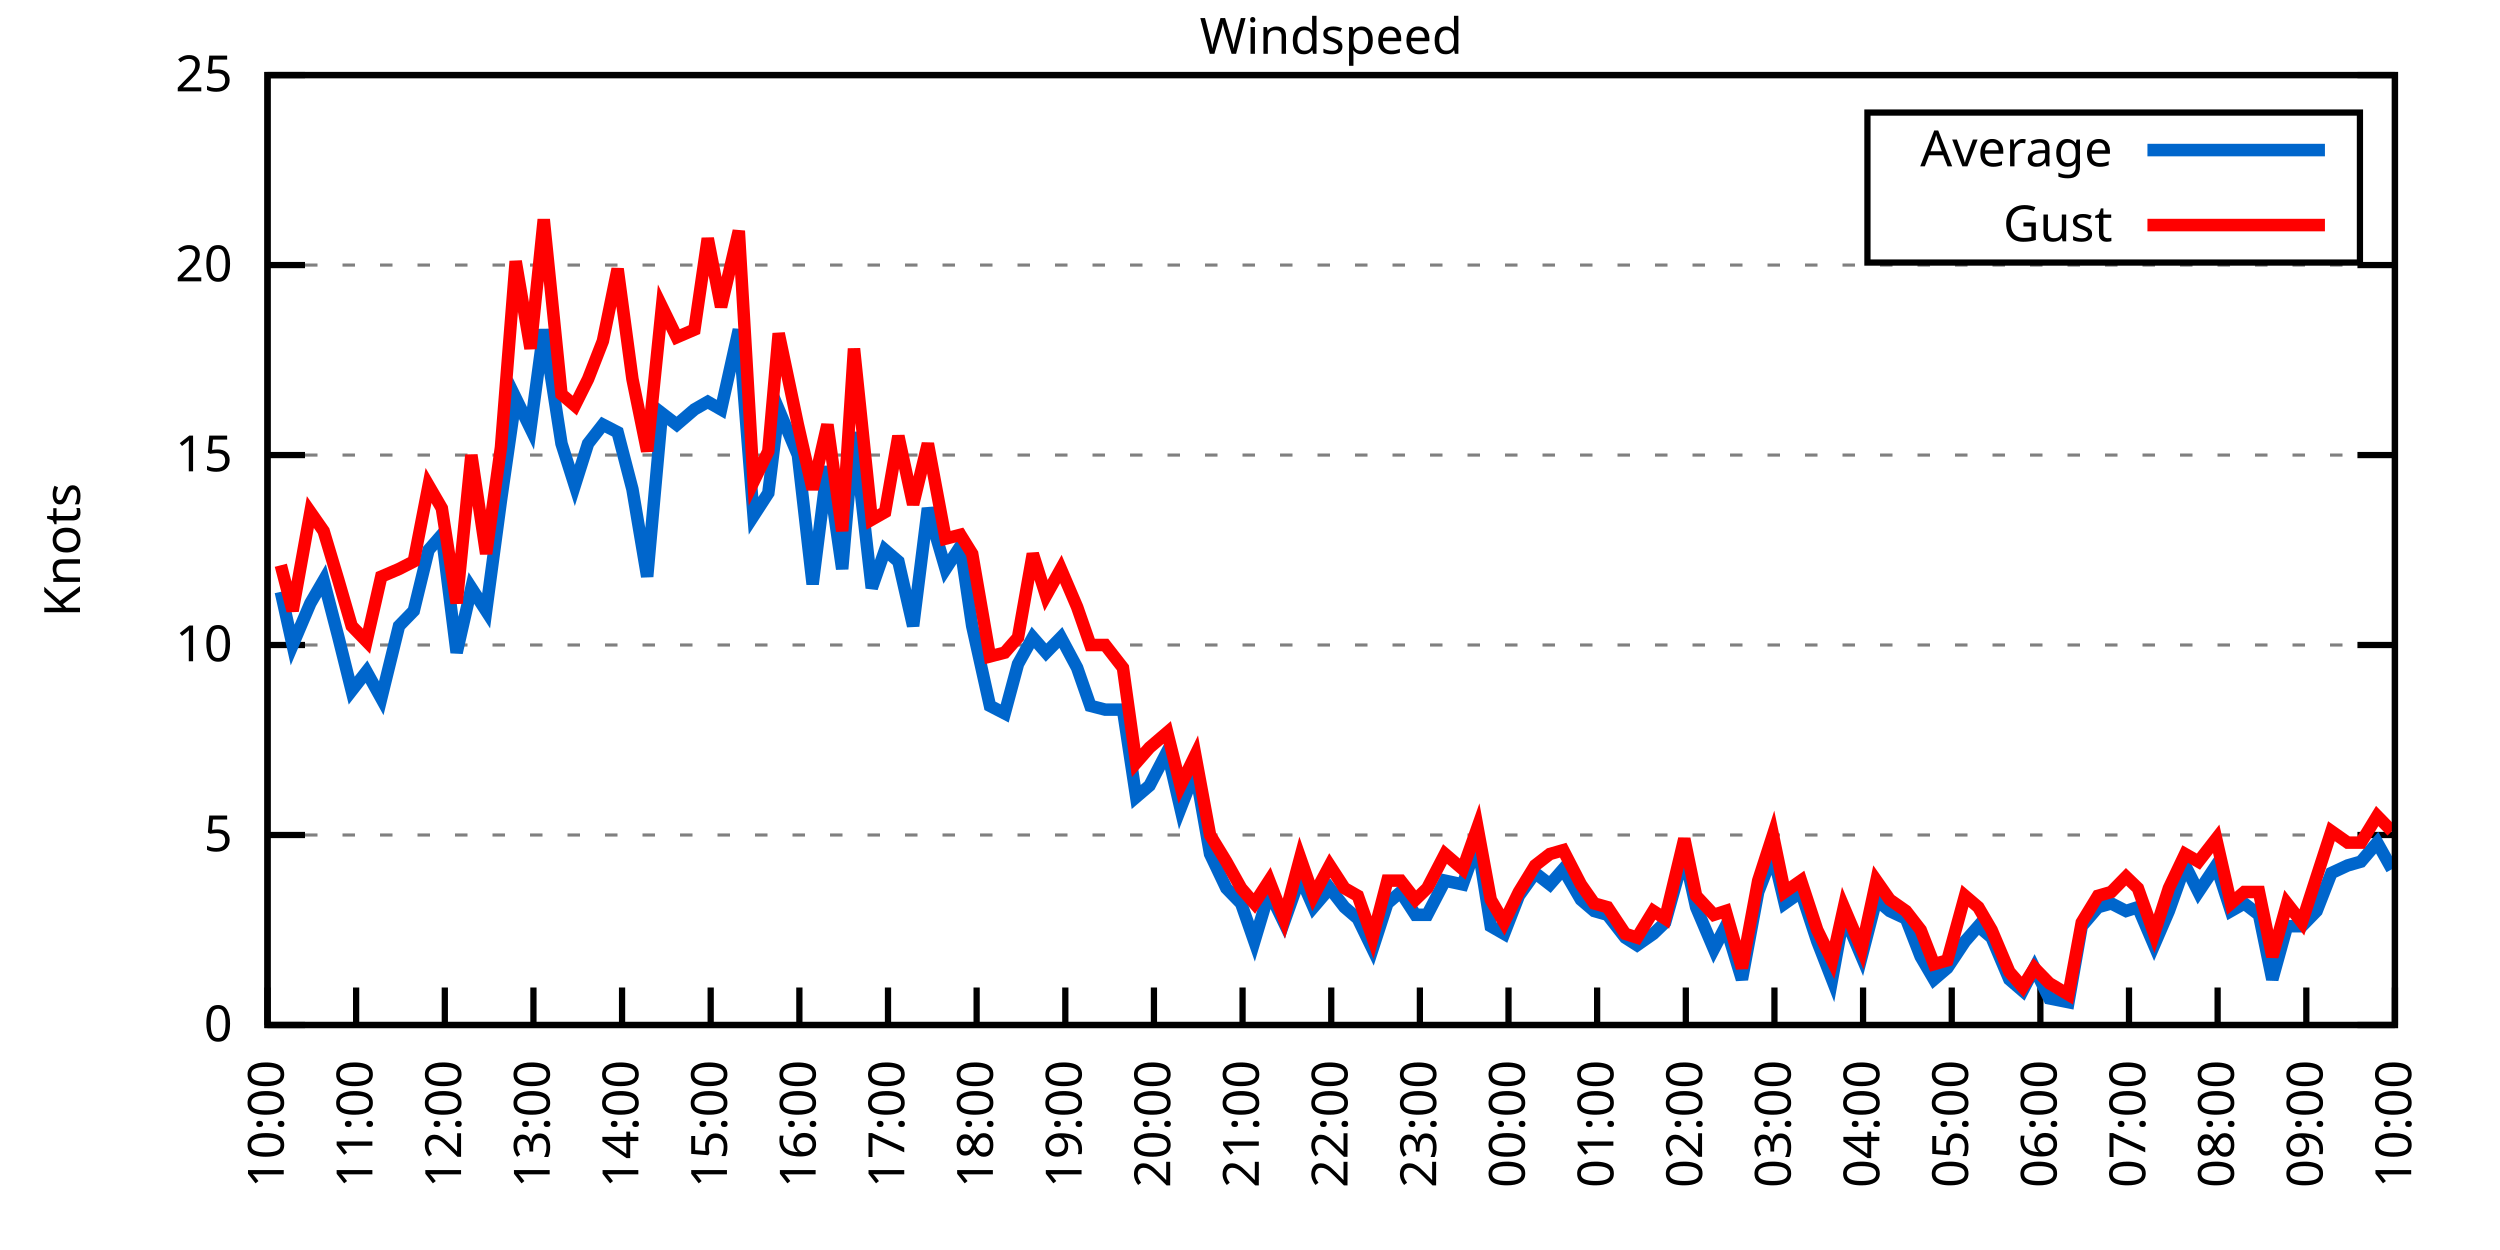
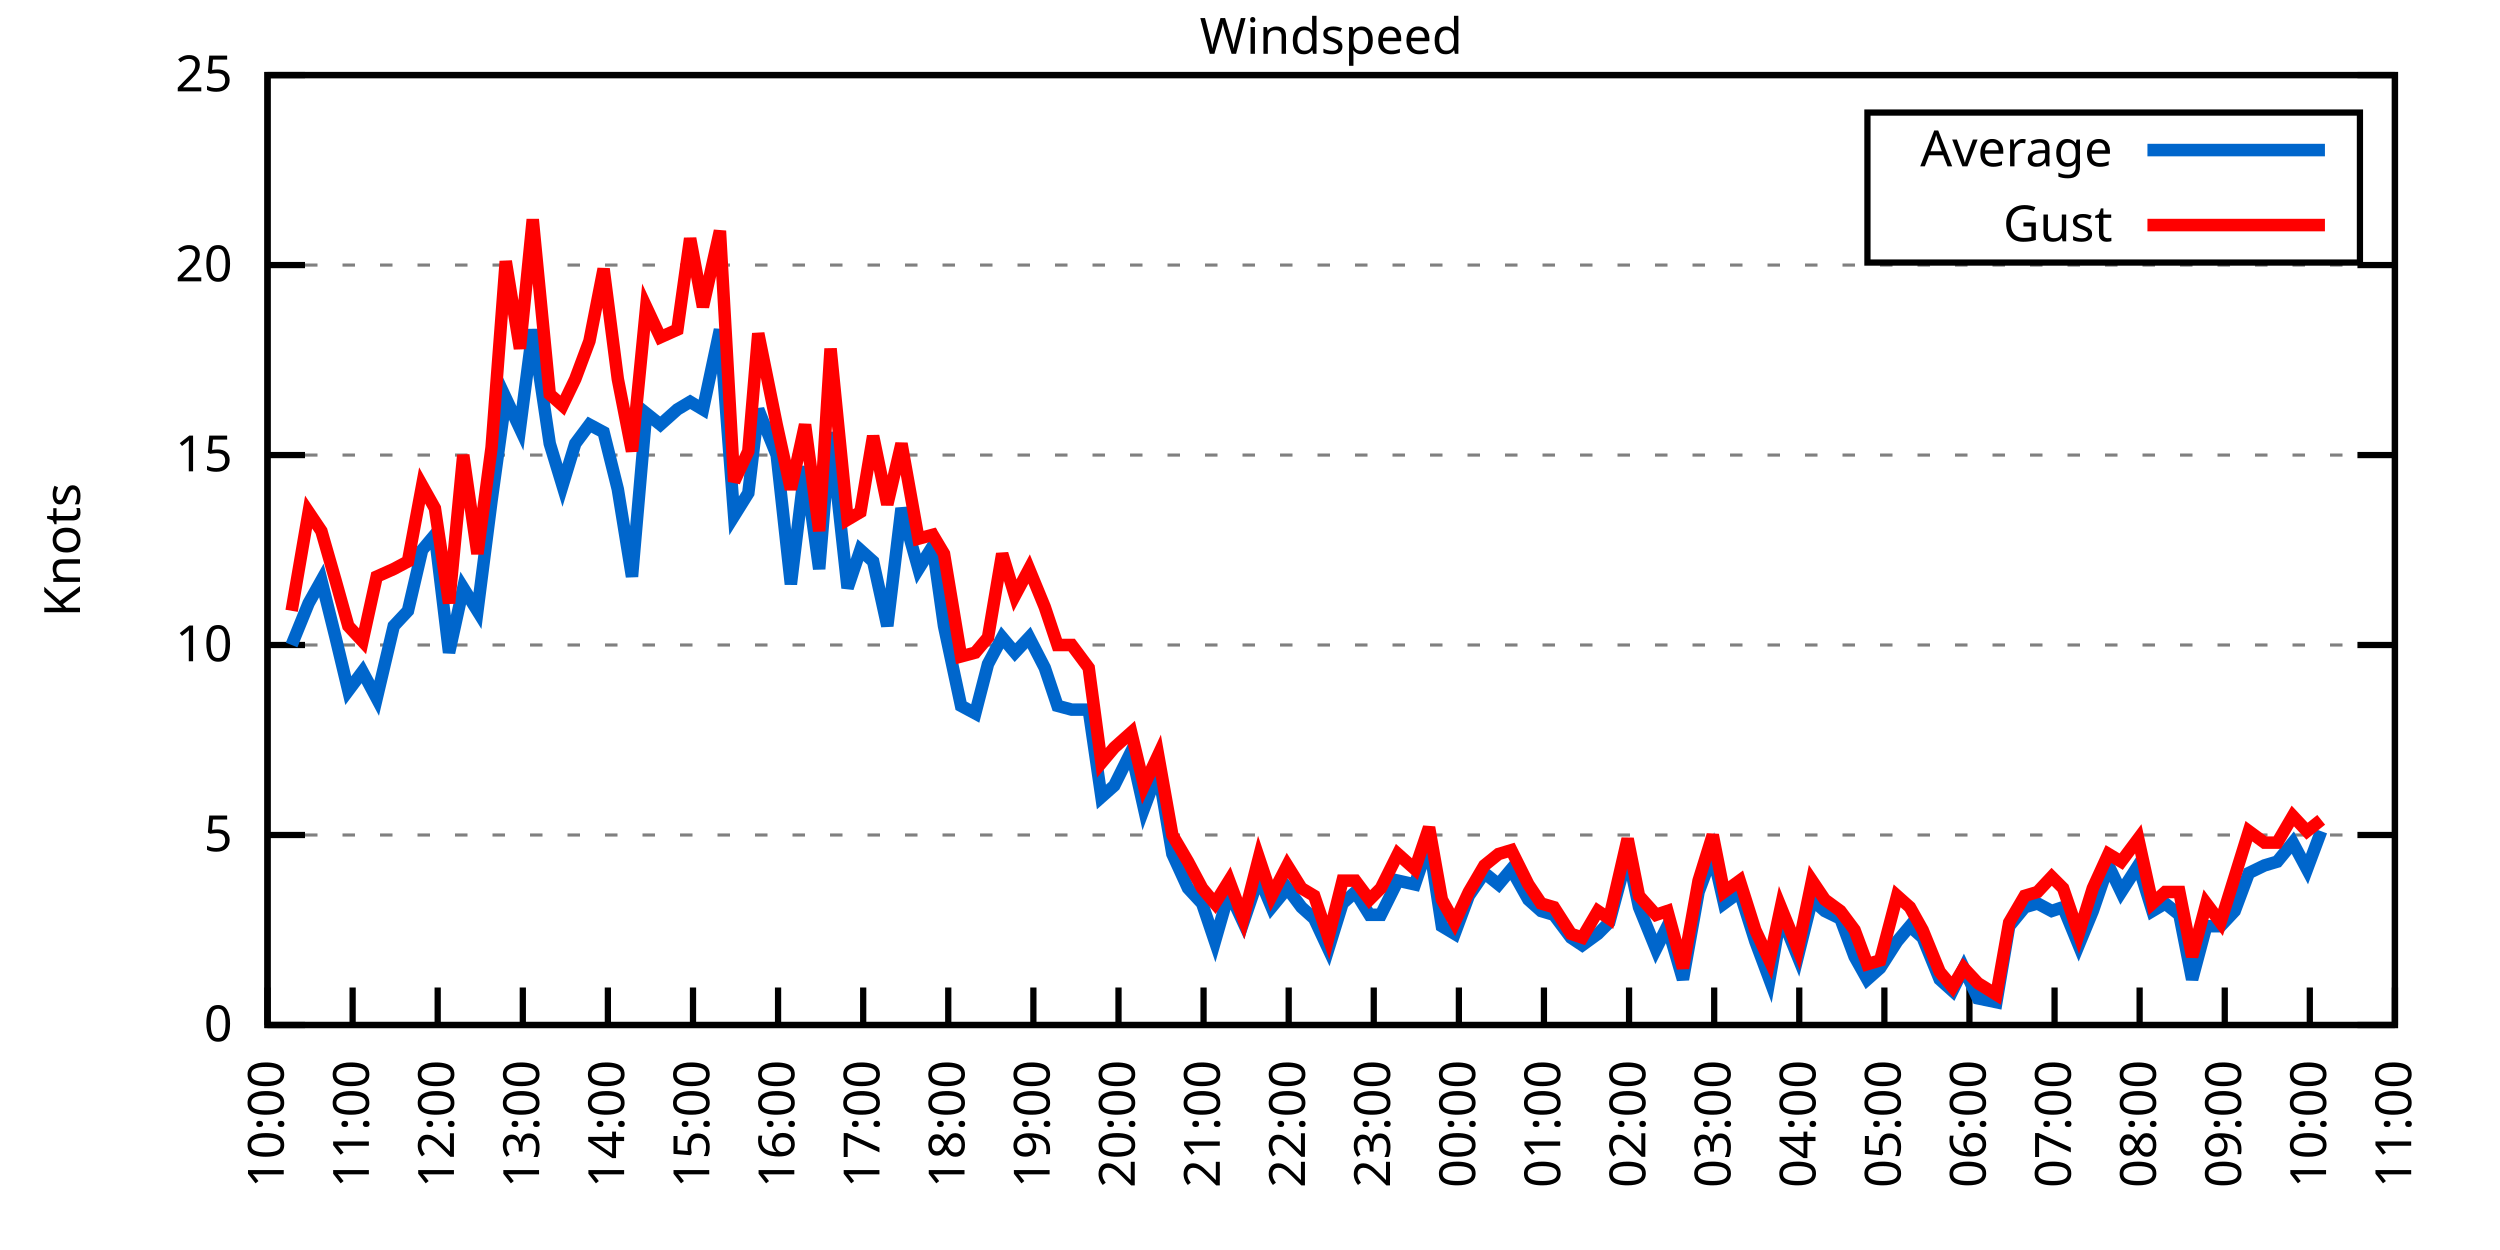
<svg xmlns="http://www.w3.org/2000/svg" xmlns:xlink="http://www.w3.org/1999/xlink" width="400" height="200" viewBox="0 0 400 200">
  <g id="gnuplot_canvas">
    <rect x="0" y="0" width="400" height="200" fill="none" />
    <defs>
      <circle id="gpDot" r="0.5" stroke-width="0.5" stroke="currentColor" />
      <path id="gpPt0" stroke-width="0.333" stroke="currentColor" d="M-1,0 h2 M0,-1 v2" />
      <path id="gpPt1" stroke-width="0.333" stroke="currentColor" d="M-1,-1 L1,1 M1,-1 L-1,1" />
      <path id="gpPt2" stroke-width="0.333" stroke="currentColor" d="M-1,0 L1,0 M0,-1 L0,1 M-1,-1 L1,1 M-1,1 L1,-1" />
      <rect id="gpPt3" stroke-width="0.333" stroke="currentColor" x="-1" y="-1" width="2" height="2" />
      <rect id="gpPt4" stroke-width="0.333" stroke="currentColor" fill="currentColor" x="-1" y="-1" width="2" height="2" />
      <circle id="gpPt5" stroke-width="0.333" stroke="currentColor" cx="0" cy="0" r="1" />
      <use xlink:href="#gpPt5" id="gpPt6" fill="currentColor" stroke="none" />
      <path id="gpPt7" stroke-width="0.333" stroke="currentColor" d="M0,-1.33 L-1.33,0.67 L1.33,0.67 z" />
      <use xlink:href="#gpPt7" id="gpPt8" fill="currentColor" stroke="none" />
      <use xlink:href="#gpPt7" id="gpPt9" stroke="currentColor" transform="rotate(180)" />
      <use xlink:href="#gpPt9" id="gpPt10" fill="currentColor" stroke="none" />
      <use xlink:href="#gpPt3" id="gpPt11" stroke="currentColor" transform="rotate(45)" />
      <use xlink:href="#gpPt11" id="gpPt12" fill="currentColor" stroke="none" />
      <path id="gpPt13" stroke-width="0.333" stroke="currentColor" d="M0,1.330 L1.265,0.411 L0.782,-1.067 L-0.782,-1.076 L-1.265,0.411 z" />
      <use xlink:href="#gpPt13" id="gpPt14" fill="currentColor" stroke="none" />
      <filter id="textbox" filterUnits="objectBoundingBox" x="0" y="0" height="1" width="1">
        <feFlood flood-color="white" flood-opacity="1" result="bgnd" />
        <feComposite in="SourceGraphic" in2="bgnd" operator="atop" />
      </filter>
      <filter id="greybox" filterUnits="objectBoundingBox" x="0" y="0" height="1" width="1">
        <feFlood flood-color="lightgrey" flood-opacity="1" result="grey" />
        <feComposite in="SourceGraphic" in2="grey" operator="atop" />
      </filter>
    </defs>
    <g fill="none" color="white" stroke="currentColor" stroke-width="1.00" stroke-linecap="butt" stroke-linejoin="miter">
</g>
    <g fill="none" color="black" stroke="currentColor" stroke-width="1.00" stroke-linecap="butt" stroke-linejoin="miter">
      <g stroke="none" shape-rendering="crispEdges">
        <polygon fill="rgb(255, 255, 255)" points="42.80,164.00 383.18,164.00 383.18,12.02 42.80,12.02 " />
      </g>
    </g>
    <g fill="none" color="black" stroke="currentColor" stroke-width="1.00" stroke-linecap="butt" stroke-linejoin="miter">
</g>
    <g fill="none" color="black" stroke="black" stroke-width="0.50" stroke-linecap="butt" stroke-linejoin="miter">
</g>
    <g fill="none" color="gray" stroke="currentColor" stroke-width="0.50" stroke-linecap="butt" stroke-linejoin="miter">
      <path stroke="gray" stroke-dasharray="2,4" class="gridline" d="M42.80,164.00 L383.19,164.00  " />
    </g>
    <g fill="none" color="gray" stroke="gray" stroke-width="1.00" stroke-linecap="butt" stroke-linejoin="miter">
</g>
    <g fill="none" color="black" stroke="currentColor" stroke-width="1.00" stroke-linecap="butt" stroke-linejoin="miter">
      <path stroke="black" d="M42.80,164.00 L48.80,164.00 M383.19,164.00 L377.19,164.00  " />
      <g transform="translate(37.20,166.60)" stroke="none" fill="black" font-family="Sans" font-size="8.00" text-anchor="end">
        <text>
          <tspan font-family="Sans"> 0</tspan>
        </text>
      </g>
    </g>
    <g fill="none" color="black" stroke="currentColor" stroke-width="1.00" stroke-linecap="butt" stroke-linejoin="miter">
</g>
    <g fill="none" color="black" stroke="black" stroke-width="0.50" stroke-linecap="butt" stroke-linejoin="miter">
</g>
    <g fill="none" color="gray" stroke="currentColor" stroke-width="0.50" stroke-linecap="butt" stroke-linejoin="miter">
      <path stroke="gray" stroke-dasharray="2,4" class="gridline" d="M42.80,133.60 L383.19,133.60  " />
    </g>
    <g fill="none" color="gray" stroke="gray" stroke-width="1.00" stroke-linecap="butt" stroke-linejoin="miter">
</g>
    <g fill="none" color="black" stroke="currentColor" stroke-width="1.00" stroke-linecap="butt" stroke-linejoin="miter">
      <path stroke="black" d="M42.80,133.60 L48.80,133.60 M383.19,133.60 L377.19,133.60  " />
      <g transform="translate(37.20,136.20)" stroke="none" fill="black" font-family="Sans" font-size="8.00" text-anchor="end">
        <text>
          <tspan font-family="Sans"> 5</tspan>
        </text>
      </g>
    </g>
    <g fill="none" color="black" stroke="currentColor" stroke-width="1.00" stroke-linecap="butt" stroke-linejoin="miter">
</g>
    <g fill="none" color="black" stroke="black" stroke-width="0.50" stroke-linecap="butt" stroke-linejoin="miter">
</g>
    <g fill="none" color="gray" stroke="currentColor" stroke-width="0.50" stroke-linecap="butt" stroke-linejoin="miter">
      <path stroke="gray" stroke-dasharray="2,4" class="gridline" d="M42.80,103.20 L383.19,103.20  " />
    </g>
    <g fill="none" color="gray" stroke="gray" stroke-width="1.00" stroke-linecap="butt" stroke-linejoin="miter">
</g>
    <g fill="none" color="black" stroke="currentColor" stroke-width="1.00" stroke-linecap="butt" stroke-linejoin="miter">
      <path stroke="black" d="M42.80,103.20 L48.80,103.20 M383.19,103.20 L377.19,103.20  " />
      <g transform="translate(37.20,105.80)" stroke="none" fill="black" font-family="Sans" font-size="8.00" text-anchor="end">
        <text>
          <tspan font-family="Sans"> 10</tspan>
        </text>
      </g>
    </g>
    <g fill="none" color="black" stroke="currentColor" stroke-width="1.00" stroke-linecap="butt" stroke-linejoin="miter">
</g>
    <g fill="none" color="black" stroke="black" stroke-width="0.50" stroke-linecap="butt" stroke-linejoin="miter">
</g>
    <g fill="none" color="gray" stroke="currentColor" stroke-width="0.50" stroke-linecap="butt" stroke-linejoin="miter">
      <path stroke="gray" stroke-dasharray="2,4" class="gridline" d="M42.80,72.81 L383.19,72.81  " />
    </g>
    <g fill="none" color="gray" stroke="gray" stroke-width="1.00" stroke-linecap="butt" stroke-linejoin="miter">
</g>
    <g fill="none" color="black" stroke="currentColor" stroke-width="1.00" stroke-linecap="butt" stroke-linejoin="miter">
      <path stroke="black" d="M42.80,72.81 L48.80,72.81 M383.19,72.81 L377.19,72.81  " />
      <g transform="translate(37.20,75.41)" stroke="none" fill="black" font-family="Sans" font-size="8.00" text-anchor="end">
        <text>
          <tspan font-family="Sans"> 15</tspan>
        </text>
      </g>
    </g>
    <g fill="none" color="black" stroke="currentColor" stroke-width="1.00" stroke-linecap="butt" stroke-linejoin="miter">
</g>
    <g fill="none" color="black" stroke="black" stroke-width="0.50" stroke-linecap="butt" stroke-linejoin="miter">
</g>
    <g fill="none" color="gray" stroke="currentColor" stroke-width="0.50" stroke-linecap="butt" stroke-linejoin="miter">
      <path stroke="gray" stroke-dasharray="2,4" class="gridline" d="M42.80,42.41 L383.19,42.41  " />
    </g>
    <g fill="none" color="gray" stroke="gray" stroke-width="1.00" stroke-linecap="butt" stroke-linejoin="miter">
</g>
    <g fill="none" color="black" stroke="currentColor" stroke-width="1.00" stroke-linecap="butt" stroke-linejoin="miter">
      <path stroke="black" d="M42.80,42.41 L48.80,42.41 M383.19,42.41 L377.19,42.41  " />
      <g transform="translate(37.20,45.01)" stroke="none" fill="black" font-family="Sans" font-size="8.00" text-anchor="end">
        <text>
          <tspan font-family="Sans"> 20</tspan>
        </text>
      </g>
    </g>
    <g fill="none" color="black" stroke="currentColor" stroke-width="1.00" stroke-linecap="butt" stroke-linejoin="miter">
</g>
    <g fill="none" color="black" stroke="black" stroke-width="0.50" stroke-linecap="butt" stroke-linejoin="miter">
</g>
    <g fill="none" color="gray" stroke="currentColor" stroke-width="0.50" stroke-linecap="butt" stroke-linejoin="miter">
      <path stroke="gray" stroke-dasharray="2,4" class="gridline" d="M42.80,12.01 L383.19,12.01  " />
    </g>
    <g fill="none" color="gray" stroke="gray" stroke-width="1.00" stroke-linecap="butt" stroke-linejoin="miter">
</g>
    <g fill="none" color="black" stroke="currentColor" stroke-width="1.00" stroke-linecap="butt" stroke-linejoin="miter">
      <path stroke="black" d="M42.80,12.01 L48.80,12.01 M383.19,12.01 L377.19,12.01  " />
      <g transform="translate(37.20,14.61)" stroke="none" fill="black" font-family="Sans" font-size="8.00" text-anchor="end">
        <text>
          <tspan font-family="Sans"> 25</tspan>
        </text>
      </g>
    </g>
    <g fill="none" color="black" stroke="currentColor" stroke-width="1.00" stroke-linecap="butt" stroke-linejoin="miter">
      <path stroke="black" d="M42.80,164.00 L42.80,158.00  " />
      <g transform="translate(45.40,169.60) rotate(270.00)" stroke="none" fill="black" font-family="Sans" font-size="8.00" text-anchor="end">
        <text>
          <tspan font-family="Sans">10:00</tspan>
        </text>
      </g>
    </g>
    <g fill="none" color="black" stroke="currentColor" stroke-width="1.00" stroke-linecap="butt" stroke-linejoin="miter">
-       <path stroke="black" d="M56.98,164.00 L56.98,158.00  " />
-       <g transform="translate(59.58,169.60) rotate(270.00)" stroke="none" fill="black" font-family="Sans" font-size="8.00" text-anchor="end">
+       <path stroke="black" d="M56.42,164.00 L56.42,158.00  " />
+       <g transform="translate(59.02,169.60) rotate(270.00)" stroke="none" fill="black" font-family="Sans" font-size="8.00" text-anchor="end">
        <text>
          <tspan font-family="Sans">11:00</tspan>
        </text>
      </g>
    </g>
    <g fill="none" color="black" stroke="currentColor" stroke-width="1.00" stroke-linecap="butt" stroke-linejoin="miter">
-       <path stroke="black" d="M71.17,164.00 L71.17,158.00  " />
-       <g transform="translate(73.77,169.60) rotate(270.00)" stroke="none" fill="black" font-family="Sans" font-size="8.00" text-anchor="end">
+       <path stroke="black" d="M70.03,164.00 L70.03,158.00  " />
+       <g transform="translate(72.63,169.60) rotate(270.00)" stroke="none" fill="black" font-family="Sans" font-size="8.00" text-anchor="end">
        <text>
          <tspan font-family="Sans">12:00</tspan>
        </text>
      </g>
    </g>
    <g fill="none" color="black" stroke="currentColor" stroke-width="1.00" stroke-linecap="butt" stroke-linejoin="miter">
-       <path stroke="black" d="M85.35,164.00 L85.35,158.00  " />
-       <g transform="translate(87.95,169.60) rotate(270.00)" stroke="none" fill="black" font-family="Sans" font-size="8.00" text-anchor="end">
+       <path stroke="black" d="M83.65,164.00 L83.65,158.00  " />
+       <g transform="translate(86.25,169.60) rotate(270.00)" stroke="none" fill="black" font-family="Sans" font-size="8.00" text-anchor="end">
        <text>
          <tspan font-family="Sans">13:00</tspan>
        </text>
      </g>
    </g>
    <g fill="none" color="black" stroke="currentColor" stroke-width="1.00" stroke-linecap="butt" stroke-linejoin="miter">
-       <path stroke="black" d="M99.53,164.00 L99.53,158.00  " />
-       <g transform="translate(102.13,169.60) rotate(270.00)" stroke="none" fill="black" font-family="Sans" font-size="8.00" text-anchor="end">
+       <path stroke="black" d="M97.26,164.00 L97.26,158.00  " />
+       <g transform="translate(99.86,169.60) rotate(270.00)" stroke="none" fill="black" font-family="Sans" font-size="8.00" text-anchor="end">
        <text>
          <tspan font-family="Sans">14:00</tspan>
        </text>
      </g>
    </g>
    <g fill="none" color="black" stroke="currentColor" stroke-width="1.00" stroke-linecap="butt" stroke-linejoin="miter">
-       <path stroke="black" d="M113.71,164.00 L113.71,158.00  " />
-       <g transform="translate(116.31,169.60) rotate(270.00)" stroke="none" fill="black" font-family="Sans" font-size="8.00" text-anchor="end">
+       <path stroke="black" d="M110.88,164.00 L110.88,158.00  " />
+       <g transform="translate(113.48,169.60) rotate(270.00)" stroke="none" fill="black" font-family="Sans" font-size="8.00" text-anchor="end">
        <text>
          <tspan font-family="Sans">15:00</tspan>
        </text>
      </g>
    </g>
    <g fill="none" color="black" stroke="currentColor" stroke-width="1.00" stroke-linecap="butt" stroke-linejoin="miter">
-       <path stroke="black" d="M127.90,164.00 L127.90,158.00  " />
-       <g transform="translate(130.50,169.60) rotate(270.00)" stroke="none" fill="black" font-family="Sans" font-size="8.00" text-anchor="end">
+       <path stroke="black" d="M124.49,164.00 L124.49,158.00  " />
+       <g transform="translate(127.09,169.60) rotate(270.00)" stroke="none" fill="black" font-family="Sans" font-size="8.00" text-anchor="end">
        <text>
          <tspan font-family="Sans">16:00</tspan>
        </text>
      </g>
    </g>
    <g fill="none" color="black" stroke="currentColor" stroke-width="1.00" stroke-linecap="butt" stroke-linejoin="miter">
-       <path stroke="black" d="M142.08,164.00 L142.08,158.00  " />
-       <g transform="translate(144.68,169.60) rotate(270.00)" stroke="none" fill="black" font-family="Sans" font-size="8.00" text-anchor="end">
+       <path stroke="black" d="M138.11,164.00 L138.11,158.00  " />
+       <g transform="translate(140.71,169.60) rotate(270.00)" stroke="none" fill="black" font-family="Sans" font-size="8.00" text-anchor="end">
        <text>
          <tspan font-family="Sans">17:00</tspan>
        </text>
      </g>
    </g>
    <g fill="none" color="black" stroke="currentColor" stroke-width="1.00" stroke-linecap="butt" stroke-linejoin="miter">
-       <path stroke="black" d="M156.26,164.00 L156.26,158.00  " />
-       <g transform="translate(158.86,169.60) rotate(270.00)" stroke="none" fill="black" font-family="Sans" font-size="8.00" text-anchor="end">
+       <path stroke="black" d="M151.72,164.00 L151.72,158.00  " />
+       <g transform="translate(154.32,169.60) rotate(270.00)" stroke="none" fill="black" font-family="Sans" font-size="8.00" text-anchor="end">
        <text>
          <tspan font-family="Sans">18:00</tspan>
        </text>
      </g>
    </g>
    <g fill="none" color="black" stroke="currentColor" stroke-width="1.00" stroke-linecap="butt" stroke-linejoin="miter">
-       <path stroke="black" d="M170.45,164.00 L170.45,158.00  " />
-       <g transform="translate(173.05,169.60) rotate(270.00)" stroke="none" fill="black" font-family="Sans" font-size="8.00" text-anchor="end">
+       <path stroke="black" d="M165.34,164.00 L165.34,158.00  " />
+       <g transform="translate(167.94,169.60) rotate(270.00)" stroke="none" fill="black" font-family="Sans" font-size="8.00" text-anchor="end">
        <text>
          <tspan font-family="Sans">19:00</tspan>
        </text>
      </g>
    </g>
    <g fill="none" color="black" stroke="currentColor" stroke-width="1.00" stroke-linecap="butt" stroke-linejoin="miter">
-       <path stroke="black" d="M184.63,164.00 L184.63,158.00  " />
-       <g transform="translate(187.23,169.60) rotate(270.00)" stroke="none" fill="black" font-family="Sans" font-size="8.00" text-anchor="end">
+       <path stroke="black" d="M178.96,164.00 L178.96,158.00  " />
+       <g transform="translate(181.56,169.60) rotate(270.00)" stroke="none" fill="black" font-family="Sans" font-size="8.00" text-anchor="end">
        <text>
          <tspan font-family="Sans">20:00</tspan>
        </text>
      </g>
    </g>
    <g fill="none" color="black" stroke="currentColor" stroke-width="1.00" stroke-linecap="butt" stroke-linejoin="miter">
-       <path stroke="black" d="M198.81,164.00 L198.81,158.00  " />
-       <g transform="translate(201.41,169.60) rotate(270.00)" stroke="none" fill="black" font-family="Sans" font-size="8.00" text-anchor="end">
+       <path stroke="black" d="M192.57,164.00 L192.57,158.00  " />
+       <g transform="translate(195.17,169.60) rotate(270.00)" stroke="none" fill="black" font-family="Sans" font-size="8.00" text-anchor="end">
        <text>
          <tspan font-family="Sans">21:00</tspan>
        </text>
      </g>
    </g>
    <g fill="none" color="black" stroke="currentColor" stroke-width="1.00" stroke-linecap="butt" stroke-linejoin="miter">
-       <path stroke="black" d="M213.00,164.00 L213.00,158.00  " />
-       <g transform="translate(215.60,169.60) rotate(270.00)" stroke="none" fill="black" font-family="Sans" font-size="8.00" text-anchor="end">
+       <path stroke="black" d="M206.19,164.00 L206.19,158.00  " />
+       <g transform="translate(208.79,169.60) rotate(270.00)" stroke="none" fill="black" font-family="Sans" font-size="8.00" text-anchor="end">
        <text>
          <tspan font-family="Sans">22:00</tspan>
        </text>
      </g>
    </g>
    <g fill="none" color="black" stroke="currentColor" stroke-width="1.00" stroke-linecap="butt" stroke-linejoin="miter">
-       <path stroke="black" d="M227.18,164.00 L227.18,158.00  " />
-       <g transform="translate(229.78,169.60) rotate(270.00)" stroke="none" fill="black" font-family="Sans" font-size="8.00" text-anchor="end">
+       <path stroke="black" d="M219.80,164.00 L219.80,158.00  " />
+       <g transform="translate(222.40,169.60) rotate(270.00)" stroke="none" fill="black" font-family="Sans" font-size="8.00" text-anchor="end">
        <text>
          <tspan font-family="Sans">23:00</tspan>
        </text>
      </g>
    </g>
    <g fill="none" color="black" stroke="currentColor" stroke-width="1.00" stroke-linecap="butt" stroke-linejoin="miter">
-       <path stroke="black" d="M241.36,164.00 L241.36,158.00  " />
-       <g transform="translate(243.96,169.60) rotate(270.00)" stroke="none" fill="black" font-family="Sans" font-size="8.00" text-anchor="end">
+       <path stroke="black" d="M233.42,164.00 L233.42,158.00  " />
+       <g transform="translate(236.02,169.60) rotate(270.00)" stroke="none" fill="black" font-family="Sans" font-size="8.00" text-anchor="end">
        <text>
          <tspan font-family="Sans">00:00</tspan>
        </text>
      </g>
    </g>
    <g fill="none" color="black" stroke="currentColor" stroke-width="1.00" stroke-linecap="butt" stroke-linejoin="miter">
-       <path stroke="black" d="M255.54,164.00 L255.54,158.00  " />
-       <g transform="translate(258.14,169.60) rotate(270.00)" stroke="none" fill="black" font-family="Sans" font-size="8.00" text-anchor="end">
+       <path stroke="black" d="M247.03,164.00 L247.03,158.00  " />
+       <g transform="translate(249.63,169.60) rotate(270.00)" stroke="none" fill="black" font-family="Sans" font-size="8.00" text-anchor="end">
        <text>
          <tspan font-family="Sans">01:00</tspan>
        </text>
      </g>
    </g>
    <g fill="none" color="black" stroke="currentColor" stroke-width="1.00" stroke-linecap="butt" stroke-linejoin="miter">
-       <path stroke="black" d="M269.73,164.00 L269.73,158.00  " />
-       <g transform="translate(272.33,169.60) rotate(270.00)" stroke="none" fill="black" font-family="Sans" font-size="8.00" text-anchor="end">
+       <path stroke="black" d="M260.65,164.00 L260.65,158.00  " />
+       <g transform="translate(263.25,169.60) rotate(270.00)" stroke="none" fill="black" font-family="Sans" font-size="8.00" text-anchor="end">
        <text>
          <tspan font-family="Sans">02:00</tspan>
        </text>
      </g>
    </g>
    <g fill="none" color="black" stroke="currentColor" stroke-width="1.00" stroke-linecap="butt" stroke-linejoin="miter">
-       <path stroke="black" d="M283.91,164.00 L283.91,158.00  " />
-       <g transform="translate(286.51,169.60) rotate(270.00)" stroke="none" fill="black" font-family="Sans" font-size="8.00" text-anchor="end">
+       <path stroke="black" d="M274.27,164.00 L274.27,158.00  " />
+       <g transform="translate(276.87,169.60) rotate(270.00)" stroke="none" fill="black" font-family="Sans" font-size="8.00" text-anchor="end">
        <text>
          <tspan font-family="Sans">03:00</tspan>
        </text>
      </g>
    </g>
    <g fill="none" color="black" stroke="currentColor" stroke-width="1.00" stroke-linecap="butt" stroke-linejoin="miter">
-       <path stroke="black" d="M298.09,164.00 L298.09,158.00  " />
-       <g transform="translate(300.69,169.60) rotate(270.00)" stroke="none" fill="black" font-family="Sans" font-size="8.00" text-anchor="end">
+       <path stroke="black" d="M287.88,164.00 L287.88,158.00  " />
+       <g transform="translate(290.48,169.60) rotate(270.00)" stroke="none" fill="black" font-family="Sans" font-size="8.00" text-anchor="end">
        <text>
          <tspan font-family="Sans">04:00</tspan>
        </text>
      </g>
    </g>
    <g fill="none" color="black" stroke="currentColor" stroke-width="1.00" stroke-linecap="butt" stroke-linejoin="miter">
-       <path stroke="black" d="M312.28,164.00 L312.28,158.00  " />
-       <g transform="translate(314.88,169.60) rotate(270.00)" stroke="none" fill="black" font-family="Sans" font-size="8.00" text-anchor="end">
+       <path stroke="black" d="M301.50,164.00 L301.50,158.00  " />
+       <g transform="translate(304.10,169.60) rotate(270.00)" stroke="none" fill="black" font-family="Sans" font-size="8.00" text-anchor="end">
        <text>
          <tspan font-family="Sans">05:00</tspan>
        </text>
      </g>
    </g>
    <g fill="none" color="black" stroke="currentColor" stroke-width="1.00" stroke-linecap="butt" stroke-linejoin="miter">
-       <path stroke="black" d="M326.46,164.00 L326.46,158.00  " />
-       <g transform="translate(329.06,169.60) rotate(270.00)" stroke="none" fill="black" font-family="Sans" font-size="8.00" text-anchor="end">
+       <path stroke="black" d="M315.11,164.00 L315.11,158.00  " />
+       <g transform="translate(317.71,169.60) rotate(270.00)" stroke="none" fill="black" font-family="Sans" font-size="8.00" text-anchor="end">
        <text>
          <tspan font-family="Sans">06:00</tspan>
        </text>
      </g>
    </g>
    <g fill="none" color="black" stroke="currentColor" stroke-width="1.00" stroke-linecap="butt" stroke-linejoin="miter">
-       <path stroke="black" d="M340.64,164.00 L340.64,158.00  " />
-       <g transform="translate(343.24,169.60) rotate(270.00)" stroke="none" fill="black" font-family="Sans" font-size="8.00" text-anchor="end">
+       <path stroke="black" d="M328.73,164.00 L328.73,158.00  " />
+       <g transform="translate(331.33,169.60) rotate(270.00)" stroke="none" fill="black" font-family="Sans" font-size="8.00" text-anchor="end">
        <text>
          <tspan font-family="Sans">07:00</tspan>
        </text>
      </g>
    </g>
    <g fill="none" color="black" stroke="currentColor" stroke-width="1.00" stroke-linecap="butt" stroke-linejoin="miter">
-       <path stroke="black" d="M354.82,164.00 L354.82,158.00  " />
-       <g transform="translate(357.42,169.60) rotate(270.00)" stroke="none" fill="black" font-family="Sans" font-size="8.00" text-anchor="end">
+       <path stroke="black" d="M342.34,164.00 L342.34,158.00  " />
+       <g transform="translate(344.94,169.60) rotate(270.00)" stroke="none" fill="black" font-family="Sans" font-size="8.00" text-anchor="end">
        <text>
          <tspan font-family="Sans">08:00</tspan>
        </text>
      </g>
    </g>
    <g fill="none" color="black" stroke="currentColor" stroke-width="1.00" stroke-linecap="butt" stroke-linejoin="miter">
-       <path stroke="black" d="M369.01,164.00 L369.01,158.00  " />
-       <g transform="translate(371.61,169.60) rotate(270.00)" stroke="none" fill="black" font-family="Sans" font-size="8.00" text-anchor="end">
+       <path stroke="black" d="M355.96,164.00 L355.96,158.00  " />
+       <g transform="translate(358.56,169.60) rotate(270.00)" stroke="none" fill="black" font-family="Sans" font-size="8.00" text-anchor="end">
        <text>
          <tspan font-family="Sans">09:00</tspan>
+         </text>
+       </g>
+     </g>
+     <g fill="none" color="black" stroke="currentColor" stroke-width="1.00" stroke-linecap="butt" stroke-linejoin="miter">
+       <path stroke="black" d="M369.57,164.00 L369.57,158.00  " />
+       <g transform="translate(372.17,169.60) rotate(270.00)" stroke="none" fill="black" font-family="Sans" font-size="8.00" text-anchor="end">
+         <text>
+           <tspan font-family="Sans">10:00</tspan>
        </text>
      </g>
    </g>
    <g fill="none" color="black" stroke="currentColor" stroke-width="1.00" stroke-linecap="butt" stroke-linejoin="miter">
      <path stroke="black" d="M383.19,164.00 L383.19,158.00  " />
      <g transform="translate(385.79,169.60) rotate(270.00)" stroke="none" fill="black" font-family="Sans" font-size="8.00" text-anchor="end">
        <text>
-           <tspan font-family="Sans">10:00</tspan>
+           <tspan font-family="Sans">11:00</tspan>
        </text>
      </g>
    </g>
    <g fill="none" color="black" stroke="currentColor" stroke-width="1.00" stroke-linecap="butt" stroke-linejoin="miter">
</g>
    <g fill="none" color="black" stroke="currentColor" stroke-width="1.00" stroke-linecap="butt" stroke-linejoin="miter">
      <path stroke="black" d="M42.80,12.01 L42.80,164.00 L383.19,164.00 L383.19,12.01 L42.80,12.01 Z  " />
    </g>
    <g fill="none" color="black" stroke="currentColor" stroke-width="1.00" stroke-linecap="butt" stroke-linejoin="miter">
</g>
    <g fill="none" color="black" stroke="currentColor" stroke-width="1.00" stroke-linecap="butt" stroke-linejoin="miter">
      <path stroke="black" d="M298.79,42.01 L298.79,18.01 L377.59,18.01 L377.59,42.01 L298.79,42.01 Z  " />
    </g>
    <g id="Windspeed_plot_1">
      <g fill="none" color="white" stroke="black" stroke-width="2.00" stroke-linecap="butt" stroke-linejoin="miter">
</g>
      <g fill="none" color="black" stroke="currentColor" stroke-width="2.00" stroke-linecap="butt" stroke-linejoin="miter">
        <g transform="translate(337.99,26.61)" stroke="none" fill="black" font-family="Sans" font-size="8.00" text-anchor="end">
          <text>
            <tspan font-family="Sans">Average</tspan>
          </text>
        </g>
      </g>
      <g fill="none" color="black" stroke="currentColor" stroke-width="2.00" stroke-linecap="butt" stroke-linejoin="miter">
-         <path stroke="rgb(  0, 102, 204)" d="M343.59,24.01 L371.99,24.01 M44.93,94.69 L46.82,103.20 L49.66,96.52 L51.78,92.87 L54.15,101.99 L56.27,110.50   L58.64,107.46 L61.00,111.72 L63.84,100.16 L66.20,97.73 L68.57,88.00 L70.69,85.57 L73.06,104.42 L75.42,94.08   L77.78,97.73 L80.15,80.10 L82.51,63.69 L84.88,68.55 L87.00,52.74 L89.84,70.98 L91.97,77.67 L94.09,70.98   L96.46,67.94 L98.82,69.16 L101.19,78.28 L103.55,92.26 L105.91,66.12 L108.28,67.94 L111.11,65.51 L113.24,64.29   L115.37,65.51 L118.21,52.74 L120.57,82.53 L122.93,78.89 L124.59,65.51 L127.66,72.81 L130.02,93.48 L132.39,74.63   L134.75,91.04 L136.64,69.16 L139.48,94.08 L141.61,88.00 L143.74,89.83 L146.10,100.16 L148.46,81.32 L151.30,91.04   L153.66,87.40 L155.55,100.16 L158.39,112.93 L160.75,114.15 L162.88,106.24 L165.25,101.99 L167.37,104.42 L169.74,101.99   L172.34,106.85 L174.46,112.93 L176.83,113.54 L179.67,113.54 L181.79,127.52 L183.92,125.70 L186.76,120.23 L188.88,129.35   L191.25,123.27 L193.61,136.64 L196.21,142.11 L198.58,144.55 L200.70,150.62 L203.07,142.72 L205.43,147.59 L208.03,140.29   L210.16,145.15 L212.76,142.11 L215.12,145.15 L217.25,146.98 L219.61,151.84 L221.98,144.55 L224.10,142.72 L226.47,146.37   L228.36,146.37 L231.20,140.90 L234.03,141.51 L236.40,134.82 L238.52,148.19 L240.65,149.41 L243.02,143.33 L245.62,139.68   L247.98,141.51 L250.11,139.07 L252.94,143.94 L255.07,145.76 L257.20,146.37 L260.04,150.02 L261.93,151.23 L264.53,149.41   L266.42,147.59 L269.49,136.64 L271.38,145.15 L274.22,151.84 L276.11,148.19 L278.71,156.70 L281.31,142.72 L283.67,136.64   L285.56,144.55 L288.16,142.72 L290.76,150.62 L293.13,156.70 L295.02,146.37 L297.86,153.06 L300.22,143.94 L302.35,145.76   L304.95,146.98 L307.31,153.06 L309.44,156.70 L311.57,154.88 L314.40,150.62 L316.53,148.19 L318.66,150.02 L321.49,156.70   L323.62,158.53 L325.51,154.88 L327.88,159.74 L330.95,160.35 L333.08,148.19 L335.68,145.15 L337.80,144.55 L340.17,145.76   L342.06,145.15 L344.66,151.23 L347.02,145.76 L349.62,138.47 L351.75,142.72 L354.59,138.47 L356.95,145.76 L359.08,144.55   L361.44,146.37 L363.57,156.70 L365.93,148.19 L368.30,148.19 L370.66,145.76 L373.03,139.68 L375.63,138.47 L377.75,137.86   L380.35,134.82 L382.72,139.07  " />
+         <path stroke="rgb(  0, 102, 204)" d="M343.59,24.01 L371.99,24.01 M46.66,103.20 L49.38,96.52 L51.42,92.87 L53.69,101.99 L55.73,110.50 L58.00,107.46   L60.27,111.72 L63.00,100.16 L65.27,97.73 L67.54,88.00 L69.58,85.57 L71.85,104.42 L74.12,94.08 L76.39,97.73   L78.65,80.10 L80.92,63.69 L83.19,68.55 L85.24,52.74 L87.96,70.98 L90.00,77.67 L92.04,70.98 L94.31,67.94   L96.58,69.16 L98.85,78.28 L101.12,92.26 L103.39,66.12 L105.66,67.94 L108.38,65.51 L110.42,64.29 L112.47,65.51   L115.19,52.74 L117.46,82.53 L119.73,78.89 L121.32,65.51 L124.27,72.81 L126.54,93.48 L128.81,74.63 L131.07,91.04   L132.89,69.16 L135.61,94.08 L137.66,88.00 L139.70,89.83 L141.97,100.16 L144.24,81.32 L146.96,91.04 L149.23,87.40   L151.04,100.16 L153.77,112.93 L156.04,114.15 L158.08,106.24 L160.35,101.99 L162.39,104.42 L164.66,101.99 L167.16,106.85   L169.20,112.93 L171.47,113.54 L174.19,113.54 L176.23,127.52 L178.28,125.70 L181.00,120.23 L183.04,129.35 L185.31,123.27   L187.58,136.64 L190.08,142.11 L192.34,144.55 L194.39,150.62 L196.66,142.72 L198.93,147.59 L201.42,140.29 L203.46,145.15   L205.96,142.11 L208.23,145.15 L210.27,146.98 L212.54,151.84 L214.81,144.55 L216.85,142.72 L219.12,146.37 L220.94,146.37   L223.66,140.90 L226.38,141.51 L228.65,134.82 L230.70,148.19 L232.74,149.41 L235.01,143.33 L237.50,139.68 L239.77,141.51   L241.81,139.07 L244.54,143.94 L246.58,145.76 L248.62,146.37 L251.35,150.02 L253.16,151.23 L255.66,149.41 L257.47,147.59   L260.42,136.64 L262.24,145.15 L264.96,151.84 L266.78,148.19 L269.27,156.70 L271.77,142.72 L274.04,136.64 L275.85,144.55   L278.35,142.72 L280.85,150.62 L283.12,156.70 L284.93,146.37 L287.65,153.06 L289.92,143.94 L291.97,145.76 L294.46,146.98   L296.73,153.06 L298.77,156.70 L300.82,154.88 L303.54,150.62 L305.58,148.19 L307.62,150.02 L310.35,156.70 L312.39,158.53   L314.20,154.88 L316.47,159.74 L319.42,160.35 L321.47,148.19 L323.96,145.15 L326.00,144.55 L328.27,145.76 L330.09,145.15   L332.59,151.23 L334.85,145.76 L337.35,138.47 L339.39,142.72 L342.12,138.47 L344.39,145.76 L346.43,144.55 L348.70,146.37   L350.74,156.70 L353.01,148.19 L355.28,148.19 L357.55,145.76 L359.82,139.68 L362.31,138.47 L364.36,137.86 L366.85,134.82   L369.12,139.07 L371.39,132.99  " />
      </g>
    </g>
    <g id="Windspeed_plot_2">
      <g fill="none" color="black" stroke="currentColor" stroke-width="2.00" stroke-linecap="butt" stroke-linejoin="miter">
        <g transform="translate(337.99,38.61)" stroke="none" fill="black" font-family="Sans" font-size="8.00" text-anchor="end">
          <text>
            <tspan font-family="Sans">Gust</tspan>
          </text>
        </g>
      </g>
      <g fill="none" color="black" stroke="currentColor" stroke-width="2.00" stroke-linecap="butt" stroke-linejoin="miter">
-         <path stroke="rgb(255,   0,   0)" d="M343.59,36.01 L371.99,36.01 M44.93,90.44 L46.82,97.73 L49.66,81.93 L51.78,84.97 L54.15,92.87 L56.27,100.16   L58.64,102.60 L61.00,92.26 L63.84,91.04 L66.20,89.83 L68.57,77.67 L70.69,81.32 L73.06,96.52 L75.42,72.81   L77.78,88.61 L80.15,71.59 L82.51,41.80 L84.88,55.78 L87.00,35.11 L89.84,63.08 L91.97,64.90 L94.09,60.65   L96.46,54.57 L98.82,43.02 L101.19,60.65 L103.55,72.20 L105.91,49.10 L108.28,53.96 L111.11,52.74 L113.24,38.15   L115.37,49.10 L118.21,36.94 L120.57,77.06 L122.93,72.20 L124.59,53.35 L127.66,67.94 L130.02,78.28 L132.39,67.94   L134.75,84.97 L136.64,55.78 L139.48,83.14 L141.61,81.93 L143.74,69.77 L146.10,80.71 L148.46,70.98 L151.30,86.18   L153.66,85.57 L155.55,88.61 L158.39,105.03 L160.75,104.42 L162.88,101.99 L165.25,88.61 L167.37,95.30 L169.74,91.04   L172.34,97.12 L174.46,103.20 L176.83,103.20 L179.67,106.85 L181.79,122.05 L183.92,119.62 L186.76,117.19 L188.88,125.70   L191.25,120.83 L193.61,133.60 L196.21,137.86 L198.58,142.11 L200.70,144.55 L203.07,140.90 L205.43,146.98 L208.03,137.25   L210.16,143.33 L212.76,138.47 L215.12,142.11 L217.25,143.33 L219.61,150.02 L221.98,140.90 L224.10,140.90 L226.47,143.94   L228.36,142.11 L231.20,136.64 L234.03,139.07 L236.40,132.39 L238.52,143.94 L240.65,147.59 L243.02,142.72 L245.62,138.47   L247.98,136.64 L250.11,136.03 L252.94,141.51 L255.07,144.55 L257.20,145.15 L260.04,149.41 L261.93,150.02 L264.53,145.76   L266.42,146.98 L269.49,134.21 L271.38,143.33 L274.22,146.37 L276.11,145.76 L278.71,154.88 L281.31,140.90 L283.67,133.60   L285.56,142.72 L288.16,140.90 L290.76,148.80 L293.13,153.66 L295.02,145.15 L297.86,151.84 L300.22,140.90 L302.35,143.94   L304.95,145.76 L307.31,148.80 L309.44,154.27 L311.57,153.66 L314.40,143.33 L316.53,145.15 L318.66,148.80 L321.49,155.49   L323.62,157.92 L325.51,154.88 L327.88,157.31 L330.95,159.14 L333.08,147.59 L335.68,143.33 L337.80,142.72 L340.17,140.29   L342.06,142.11 L344.66,149.41 L347.02,142.11 L349.62,136.64 L351.75,137.86 L354.59,134.21 L356.95,144.55 L359.08,142.72   L361.44,142.72 L363.57,153.06 L365.93,144.55 L368.30,147.59 L370.66,140.29 L373.03,132.99 L375.63,134.82 L377.75,134.82   L380.35,130.56 L382.72,132.99  " />
+         <path stroke="rgb(255,   0,   0)" d="M343.59,36.01 L371.99,36.01 M46.66,97.73 L49.38,81.93 L51.42,84.97 L53.69,92.87 L55.73,100.16 L58.00,102.60   L60.27,92.26 L63.00,91.04 L65.27,89.83 L67.54,77.67 L69.58,81.32 L71.85,96.52 L74.12,72.81 L76.39,88.61   L78.65,71.59 L80.92,41.80 L83.19,55.78 L85.24,35.11 L87.96,63.08 L90.00,64.90 L92.04,60.65 L94.31,54.57   L96.58,43.02 L98.85,60.65 L101.12,72.20 L103.39,49.10 L105.66,53.96 L108.38,52.74 L110.42,38.15 L112.47,49.10   L115.19,36.94 L117.46,77.06 L119.73,72.20 L121.32,53.35 L124.27,67.94 L126.54,78.28 L128.81,67.94 L131.07,84.97   L132.89,55.78 L135.61,83.14 L137.66,81.93 L139.70,69.77 L141.97,80.71 L144.24,70.98 L146.96,86.18 L149.23,85.57   L151.04,88.61 L153.77,105.03 L156.04,104.42 L158.08,101.99 L160.35,88.61 L162.39,95.30 L164.66,91.04 L167.16,97.12   L169.20,103.20 L171.47,103.20 L174.19,106.85 L176.23,122.05 L178.28,119.62 L181.00,117.19 L183.04,125.70 L185.31,120.83   L187.58,133.60 L190.08,137.86 L192.34,142.11 L194.39,144.55 L196.66,140.90 L198.93,146.98 L201.42,137.25 L203.46,143.33   L205.96,138.47 L208.23,142.11 L210.27,143.33 L212.54,150.02 L214.81,140.90 L216.85,140.90 L219.12,143.94 L220.94,142.11   L223.66,136.64 L226.38,139.07 L228.65,132.39 L230.70,143.94 L232.74,147.59 L235.01,142.72 L237.50,138.47 L239.77,136.64   L241.81,136.03 L244.54,141.51 L246.58,144.55 L248.62,145.15 L251.35,149.41 L253.16,150.02 L255.66,145.76 L257.47,146.98   L260.42,134.21 L262.24,143.33 L264.96,146.37 L266.78,145.76 L269.27,154.88 L271.77,140.90 L274.04,133.60 L275.85,142.72   L278.35,140.90 L280.85,148.80 L283.12,153.66 L284.93,145.15 L287.65,151.84 L289.92,140.90 L291.97,143.94 L294.46,145.76   L296.73,148.80 L298.77,154.27 L300.82,153.66 L303.54,143.33 L305.58,145.15 L307.62,148.80 L310.35,155.49 L312.39,157.92   L314.20,154.88 L316.47,157.31 L319.42,159.14 L321.47,147.59 L323.96,143.33 L326.00,142.72 L328.27,140.29 L330.09,142.11   L332.59,149.41 L334.85,142.11 L337.35,136.64 L339.39,137.86 L342.12,134.21 L344.39,144.55 L346.43,142.72 L348.70,142.72   L350.74,153.06 L353.01,144.55 L355.28,147.59 L357.55,140.29 L359.82,132.99 L362.31,134.82 L364.36,134.82 L366.85,130.56   L369.12,132.99 L371.39,131.17  " />
      </g>
    </g>
    <g fill="none" color="black" stroke="currentColor" stroke-width="2.00" stroke-linecap="butt" stroke-linejoin="miter">
</g>
    <g fill="none" color="black" stroke="black" stroke-width="1.00" stroke-linecap="butt" stroke-linejoin="miter">
</g>
    <g fill="none" color="black" stroke="currentColor" stroke-width="1.00" stroke-linecap="butt" stroke-linejoin="miter">
      <path stroke="black" d="M42.80,12.01 L42.80,164.00 L383.19,164.00 L383.19,12.01 L42.80,12.01 Z  " />
      <g transform="translate(12.80,88.01) rotate(270.00)" stroke="none" fill="black" font-family="Sans" font-size="8.00" text-anchor="middle">
        <text>
          <tspan font-family="Sans">Knots</tspan>
        </text>
      </g>
    </g>
    <g fill="none" color="black" stroke="currentColor" stroke-width="1.00" stroke-linecap="butt" stroke-linejoin="miter">
</g>
    <g fill="none" color="black" stroke="currentColor" stroke-width="1.00" stroke-linecap="butt" stroke-linejoin="miter">
      <g transform="translate(212.99,8.61)" stroke="none" fill="black" font-family="Sans" font-size="8.00" text-anchor="middle">
        <text>
          <tspan font-family="Sans">Windspeed</tspan>
        </text>
      </g>
    </g>
    <g fill="none" color="black" stroke="currentColor" stroke-width="1.00" stroke-linecap="butt" stroke-linejoin="miter">
</g>
  </g>
</svg>
